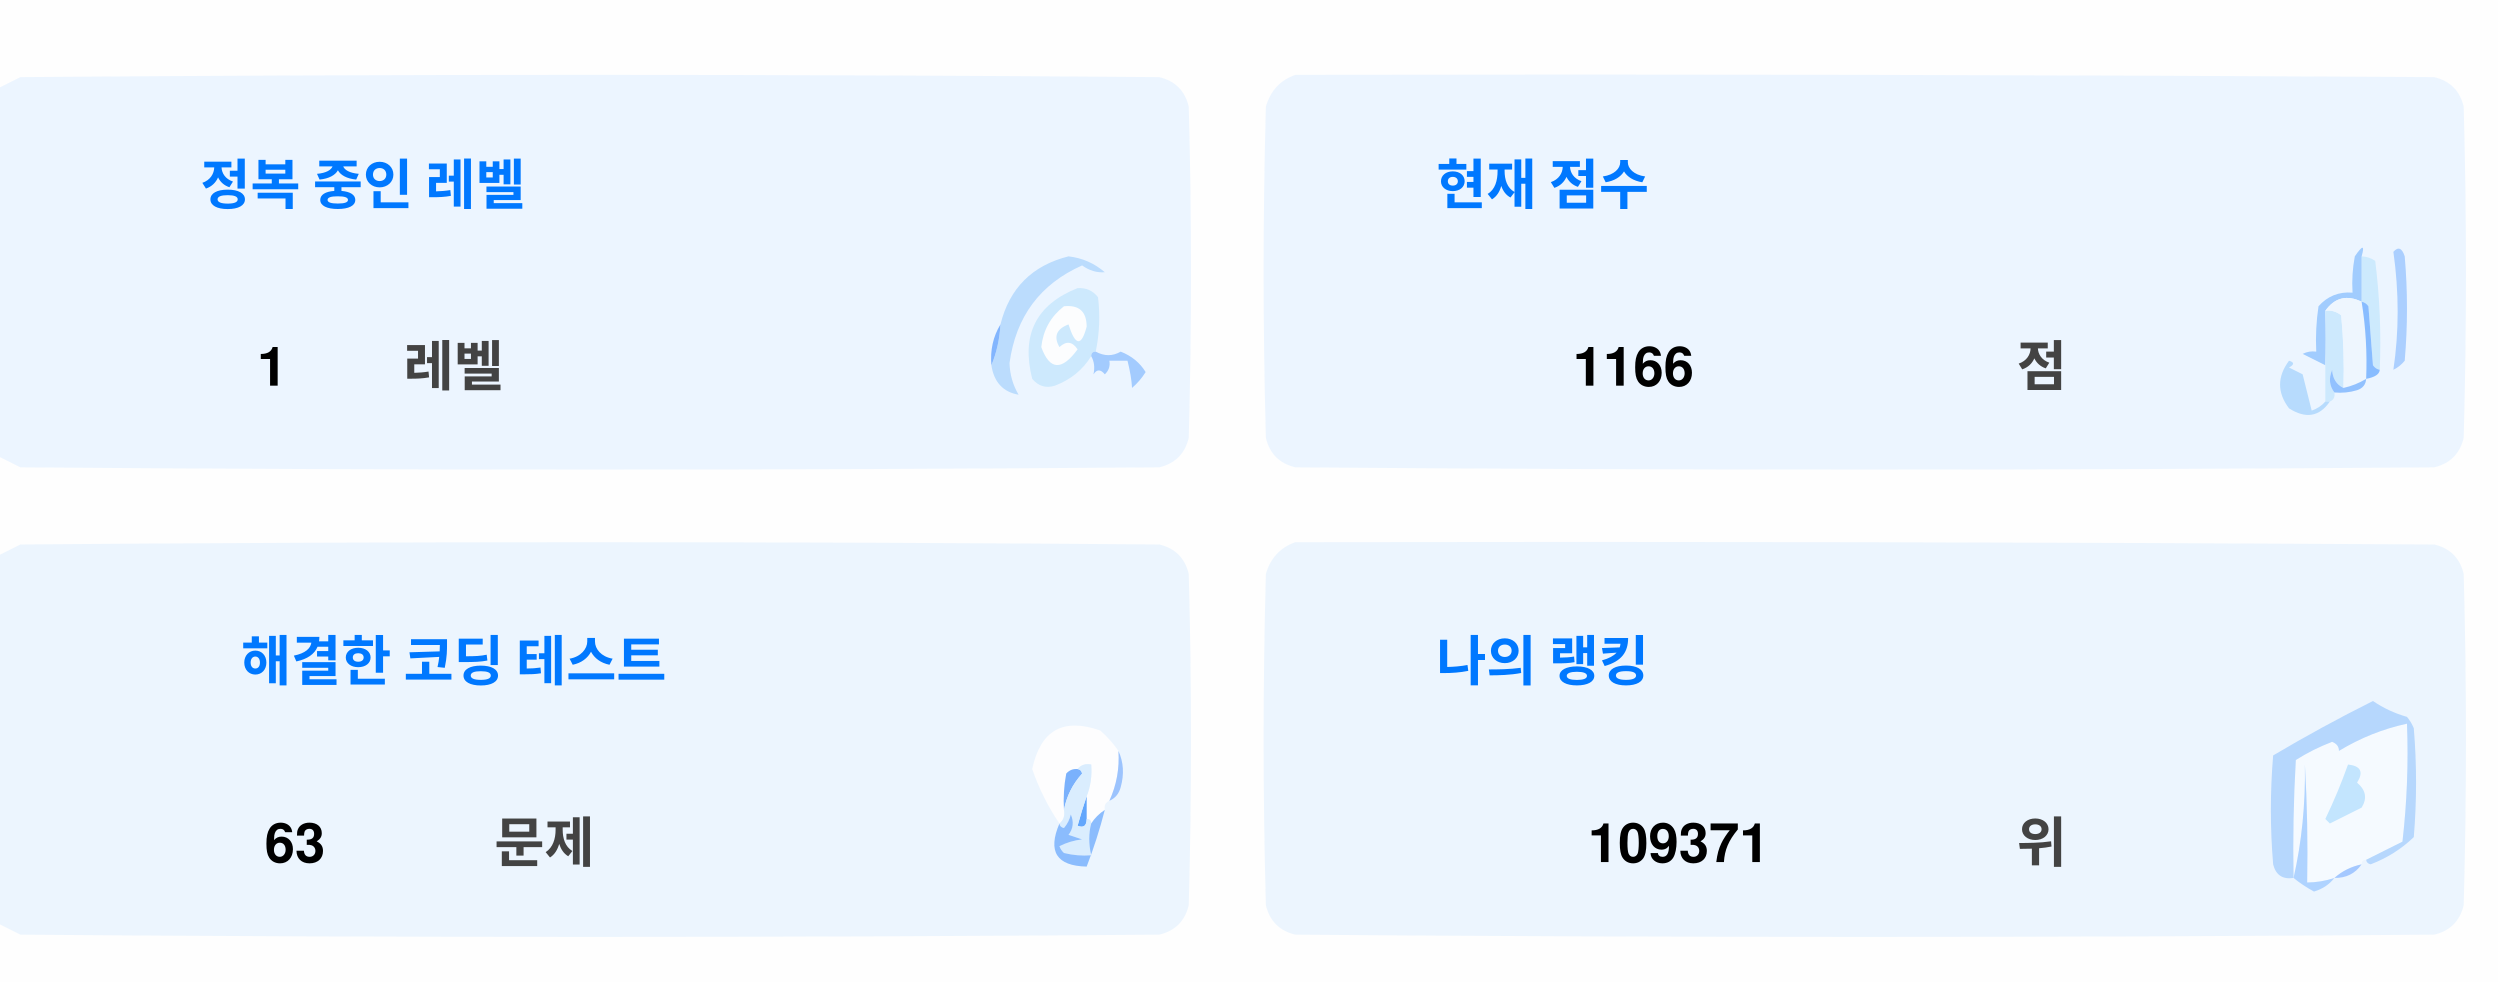
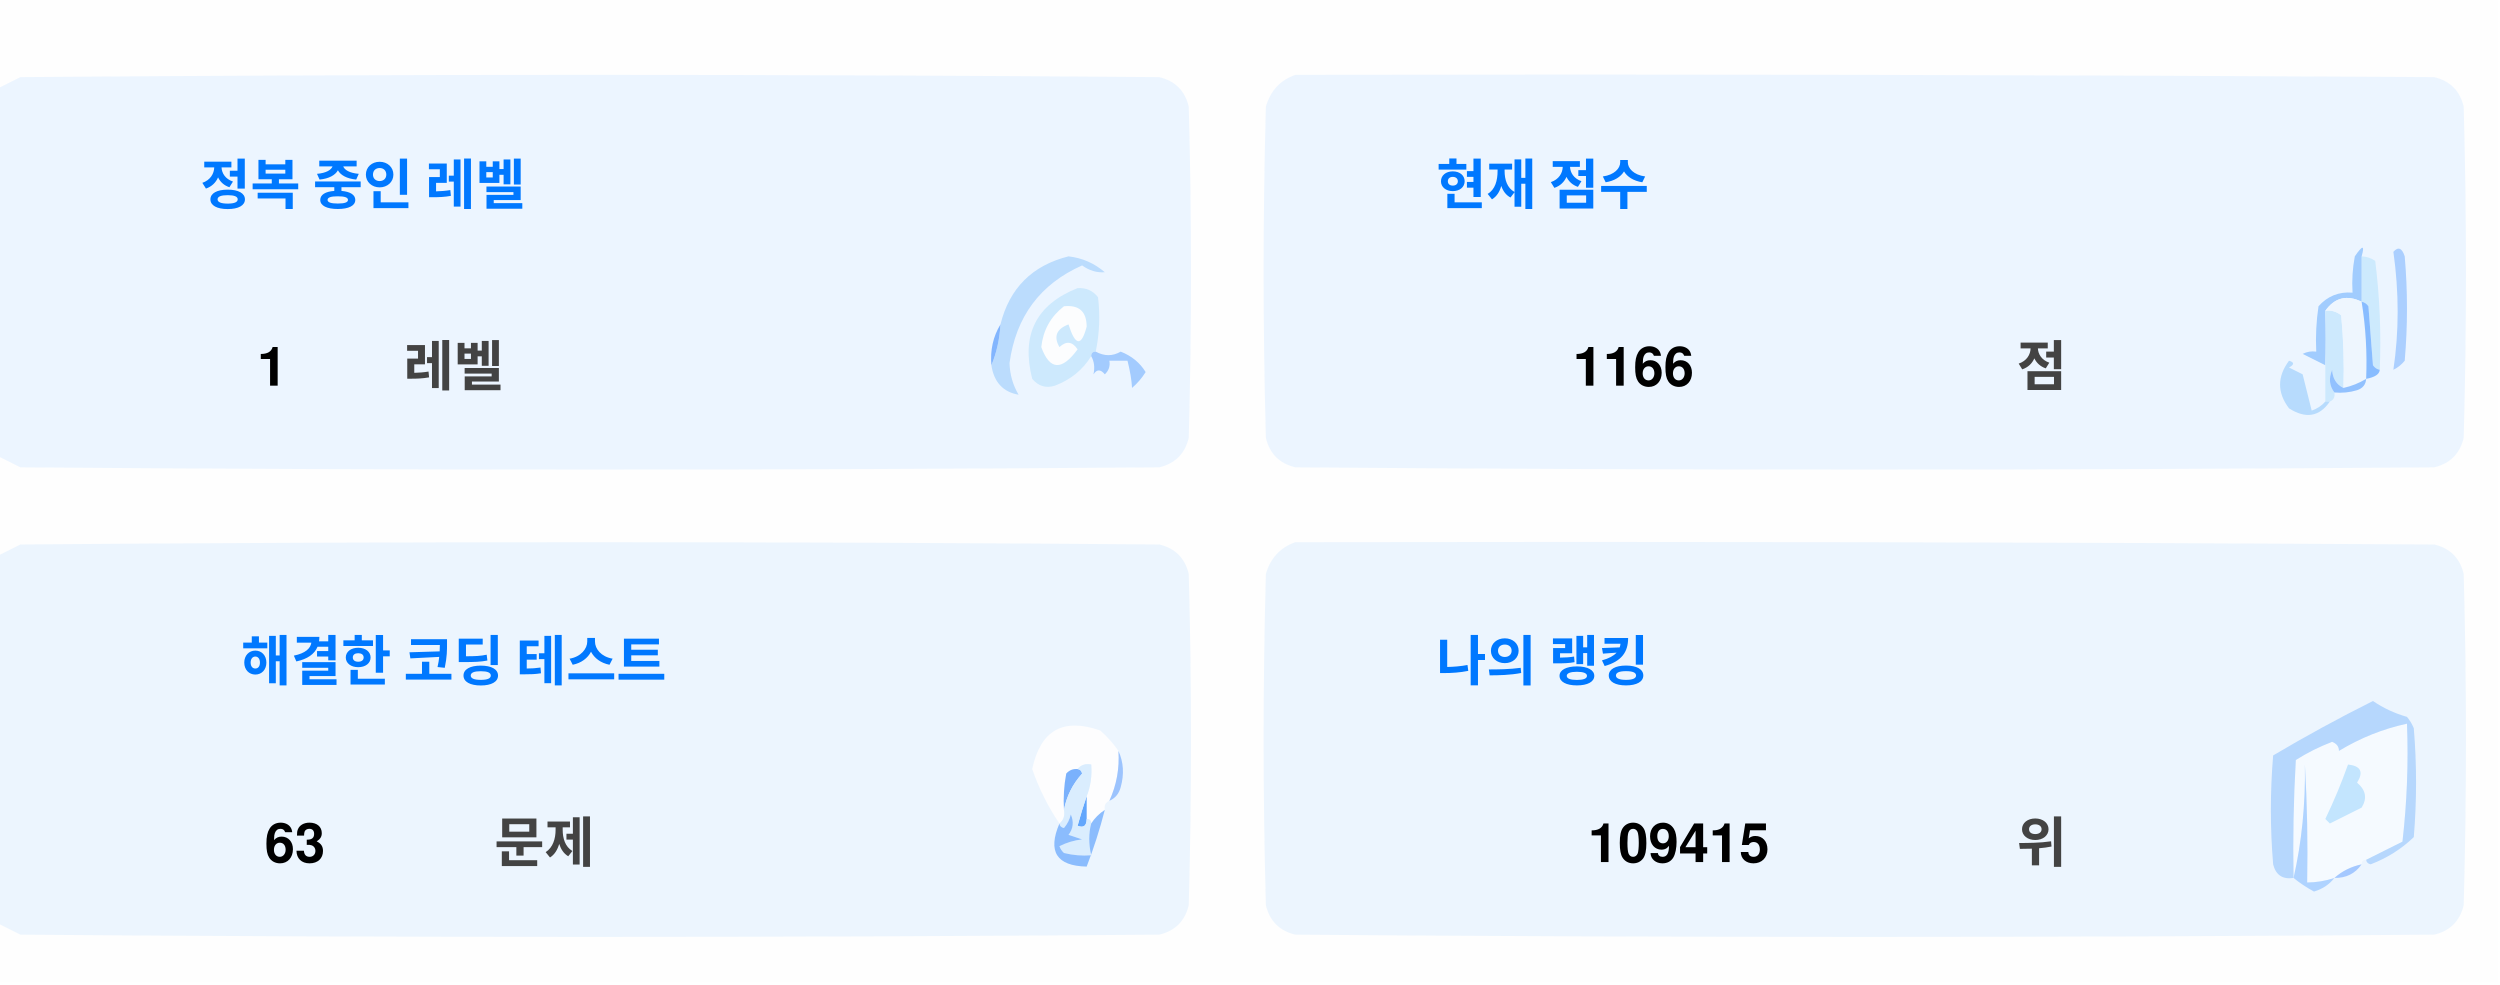
<svg xmlns="http://www.w3.org/2000/svg" version="1.1" width="551px" height="217px" style="shape-rendering:geometricPrecision; text-rendering:geometricPrecision; image-rendering:optimizeQuality; fill-rule:evenodd; clip-rule:evenodd">
  <style>.title {fill: #434343;font-size: 1rem;line-height: 1.5rem;font-weight: bold;font-family: -apple-system, BlinkMacSystemFont, Segoe UI, Helvetica, Arial, sans-serif, Apple Color Emoji, Segoe UI Emoji;}.desc {fill: #434343;font-size: 2.5rem;font-weight: bold;line-height: 1.5rem;font-family: -apple-system, BlinkMacSystemFont, Segoe UI, Helvetica, Arial, sans-serif, Apple Color Emoji, Segoe UI Emoji;}.desc-2 {fill: #434343;font-size: 1rem;font-weight: bold;line-height: 1.5rem;font-family: -apple-system, BlinkMacSystemFont, Segoe UI, Helvetica, Arial, sans-serif, Apple Color Emoji, Segoe UI Emoji;}.text, .desc {animation: twinkling 4s ease-in-out infinite;}@keyframes twinkling {40% { opacity: 1; }50% { opacity: 0.5; }60% { opacity: 1; }70% { opacity: 0.5; }80% { opacity: 1; }}</style>
  <g>
    <path style="opacity:1" fill="#fefefe" d="M -0.5,-0.5 C 183.167,-0.5 366.833,-0.5 550.5,-0.5C 550.5,71.833 550.5,144.167 550.5,216.5C 366.833,216.5 183.167,216.5 -0.5,216.5C -0.5,212.167 -0.5,207.833 -0.5,203.5C 1.14,204.32 2.807,205.153 4.5,206C 88.167,206.667 171.833,206.667 255.5,206C 259,205.167 261.167,203 262,199.5C 262.667,175.167 262.667,150.833 262,126.5C 261.167,123 259,120.833 255.5,120C 171.833,119.333 88.167,119.333 4.5,120C 2.807,120.847 1.14,121.68 -0.5,122.5C -0.5,115.167 -0.5,107.833 -0.5,100.5C 1.14,101.32 2.807,102.153 4.5,103C 88.167,103.667 171.833,103.667 255.5,103C 259,102.167 261.167,100 262,96.5C 262.667,72.167 262.667,47.833 262,23.5C 261.167,20 259,17.833 255.5,17C 171.833,16.333 88.167,16.333 4.5,17C 2.807,17.847 1.14,18.68 -0.5,19.5C -0.5,12.833 -0.5,6.167 -0.5,-0.5 Z" />
  </g>
  <g>
    <path style="opacity:1" fill="#ecf5ff" d="M -0.5,100.5 C -0.5,73.5 -0.5,46.5 -0.5,19.5C 1.14,18.68 2.807,17.847 4.5,17C 88.167,16.333 171.833,16.333 255.5,17C 259,17.833 261.167,20 262,23.5C 262.667,47.833 262.667,72.167 262,96.5C 261.167,100 259,102.167 255.5,103C 171.833,103.667 88.167,103.667 4.5,103C 2.807,102.153 1.14,101.32 -0.5,100.5 Z" />
  </g>
  <g>
    <path style="opacity:1" fill="#ecf5ff" d="M 285.5,16.5 C 369.167,16.333 452.834,16.5 536.5,17C 540,17.833 542.167,20 543,23.5C 543.667,47.833 543.667,72.167 543,96.5C 542.167,100 540,102.167 536.5,103C 452.833,103.667 369.167,103.667 285.5,103C 282,102.167 279.833,100 279,96.5C 278.333,72.167 278.333,47.833 279,23.5C 280.018,19.985 282.185,17.652 285.5,16.5 Z" />
  </g>
  <g>
    <path style="opacity:1" fill="#cdeafd" d="M 520.5,56.5 C 521.583,56.539 522.583,56.873 523.5,57.5C 524.498,65.472 524.831,73.472 524.5,81.5C 523.883,81.389 523.383,81.056 523,80.5C 522.667,76.167 522.333,71.833 522,67.5C 521.617,66.944 521.117,66.611 520.5,66.5C 520.5,63.167 520.5,59.833 520.5,56.5 Z" />
  </g>
  <g>
    <path style="opacity:1" fill="#abcfff" d="M 527.5,55.5 C 528.566,54.308 529.399,54.641 530,56.5C 530.667,64.167 530.667,71.833 530,79.5C 529.311,80.357 528.478,81.023 527.5,81.5C 528.758,73.08 528.758,64.414 527.5,55.5 Z" />
  </g>
  <g>
    <path style="opacity:1" fill="#bbdcfd" d="M 218.5,80.5 C 219.657,77.727 220.324,74.727 220.5,71.5C 222.49,63.51 227.49,58.51 235.5,56.5C 238.528,56.847 241.194,58.014 243.5,60C 241.744,60.141 240.078,59.641 238.5,58.5C 229.247,62.607 223.914,69.773 222.5,80C 222.565,82.526 223.232,84.859 224.5,87C 221.07,86.397 219.07,84.231 218.5,80.5 Z" />
  </g>
  <g>
    <path style="opacity:1" fill="#cde9fd" d="M 241.5,77.5 C 240.833,77.5 240.5,77.833 240.5,78.5C 238.628,81.529 235.961,83.695 232.5,85C 230.536,85.624 228.869,85.124 227.5,83.5C 225.021,73.791 228.354,67.124 237.5,63.5C 239.374,63.39 240.874,64.056 242,65.5C 242.497,69.524 242.331,73.524 241.5,77.5 Z" />
  </g>
  <g>
    <path style="opacity:1" fill="#fcfdfe" d="M 234.5,67.5 C 237.826,67.162 239.493,68.662 239.5,72C 238.334,76.434 237,76.267 235.5,71.5C 232.832,72.515 232.166,74.182 233.5,76.5C 235.017,75.089 236.351,75.256 237.5,77C 234.006,81.771 231.34,81.605 229.5,76.5C 229.904,72.771 231.571,69.771 234.5,67.5 Z" />
  </g>
  <g>
    <path style="opacity:1" fill="#a1ccfe" d="M 520.5,56.5 C 520.5,59.833 520.5,63.167 520.5,66.5C 517.238,64.922 514.572,65.589 512.5,68.5C 512.617,72.81 512.617,76.81 512.5,80.5C 510.86,79.68 509.193,78.847 507.5,78C 508.448,77.517 509.448,77.35 510.5,77.5C 510.335,74.15 510.502,70.817 511,67.5C 512.995,65.253 515.495,64.253 518.5,64.5C 518.336,61.813 518.503,59.146 519,56.5C 520.731,53.969 521.231,53.969 520.5,56.5 Z" />
  </g>
  <g>
    <path style="opacity:1" fill="#cde9fd" d="M 512.5,68.5 C 513.822,68.33 514.989,68.663 516,69.5C 516.499,74.823 516.666,80.156 516.5,85.5C 514.955,84.77 514.122,83.437 514,81.5C 513.22,83.387 513.387,85.054 514.5,86.5C 514.672,87.492 514.338,88.158 513.5,88.5C 513.167,88.5 512.833,88.5 512.5,88.5C 512.5,85.833 512.5,83.167 512.5,80.5C 512.617,76.81 512.617,72.81 512.5,68.5 Z" />
  </g>
  <g>
    <path style="opacity:1" fill="#eef6fe" d="M 520.5,66.5 C 521.407,72.106 521.74,77.773 521.5,83.5C 519.95,84.441 518.284,85.108 516.5,85.5C 516.666,80.156 516.499,74.823 516,69.5C 514.989,68.663 513.822,68.33 512.5,68.5C 514.572,65.589 517.238,64.922 520.5,66.5 Z" />
  </g>
  <g>
    <path style="opacity:1" fill="#88bcff" d="M 520.5,66.5 C 521.117,66.611 521.617,66.944 522,67.5C 522.333,71.833 522.667,76.167 523,80.5C 523.383,81.056 523.883,81.389 524.5,81.5C 524.445,82.469 523.445,83.136 521.5,83.5C 521.74,77.773 521.407,72.106 520.5,66.5 Z" />
  </g>
  <g>
    <path style="opacity:1" fill="#82b5fe" d="M 220.5,71.5 C 220.324,74.727 219.657,77.727 218.5,80.5C 218.215,77.171 218.882,74.171 220.5,71.5 Z" />
  </g>
  <g>
    <path style="opacity:1" fill="#a3cbfe" d="M 240.5,78.5 C 240.5,77.833 240.833,77.5 241.5,77.5C 243.391,78.536 245.224,78.536 247,77.5C 249.391,78.429 251.225,79.929 252.5,82C 251.681,83.319 250.681,84.486 249.5,85.5C 249.409,83.777 249.075,81.777 248.5,79.5C 247.167,79.5 245.833,79.5 244.5,79.5C 244.719,80.675 244.386,81.675 243.5,82.5C 242.575,81.359 241.741,81.359 241,82.5C 241.331,80.981 241.164,79.648 240.5,78.5 Z" />
  </g>
  <g>
    <path style="opacity:1" fill="#b7dbfd" d="M 512.5,88.5 C 512.833,88.5 513.167,88.5 513.5,88.5C 511.199,91.857 508.199,92.357 504.5,90C 501.872,86.535 501.872,83.035 504.5,79.5C 505.696,79.846 505.696,80.346 504.5,81C 505.5,81.5 506.5,82 507.5,82.5C 508.167,85.167 508.833,87.833 509.5,90.5C 510.739,90.058 511.739,89.391 512.5,88.5 Z" />
  </g>
  <g>
    <path style="opacity:1" fill="#92c1fe" d="M 516.5,85.5 C 518.284,85.108 519.95,84.441 521.5,83.5C 521.423,84.75 520.756,85.583 519.5,86C 517.866,86.493 516.199,86.66 514.5,86.5C 513.387,85.054 513.22,83.387 514,81.5C 514.122,83.437 514.955,84.77 516.5,85.5 Z" />
  </g>
  <g>
    <path style="opacity:1" fill="#ecf5fe" d="M -0.5,203.5 C -0.5,176.5 -0.5,149.5 -0.5,122.5C 1.14,121.68 2.807,120.847 4.5,120C 88.167,119.333 171.833,119.333 255.5,120C 259,120.833 261.167,123 262,126.5C 262.667,150.833 262.667,175.167 262,199.5C 261.167,203 259,205.167 255.5,206C 171.833,206.667 88.167,206.667 4.5,206C 2.807,205.153 1.14,204.32 -0.5,203.5 Z" />
  </g>
  <g>
    <path style="opacity:1" fill="#ecf5fe" d="M 285.5,119.5 C 369.167,119.333 452.834,119.5 536.5,120C 540,120.833 542.167,123 543,126.5C 543.667,150.833 543.667,175.167 543,199.5C 542.167,203 540,205.167 536.5,206C 452.833,206.667 369.167,206.667 285.5,206C 282,205.167 279.833,203 279,199.5C 278.333,175.167 278.333,150.833 279,126.5C 280.018,122.985 282.185,120.652 285.5,119.5 Z" />
  </g>
  <g>
    <path style="opacity:1" fill="#fdfdfe" d="M 246.5,165.5 C 246.758,169.367 246.092,173.034 244.5,176.5C 243.662,176.842 243.328,177.508 243.5,178.5C 242.272,179.306 241.272,180.306 240.5,181.5C 240.5,180.833 240.167,180.5 239.5,180.5C 239.5,178.833 239.5,177.167 239.5,175.5C 240.369,173.283 240.702,170.95 240.5,168.5C 239.209,168.263 238.209,168.596 237.5,169.5C 236.504,169.414 235.671,169.748 235,170.5C 234.503,173.146 234.336,175.813 234.5,178.5C 234.737,179.791 234.404,180.791 233.5,181.5C 230.986,177.806 228.986,173.806 227.5,169.5C 229.309,160.957 234.309,158.124 242.5,161C 244.07,162.397 245.404,163.897 246.5,165.5 Z" />
  </g>
  <g>
    <path style="opacity:1" fill="#f5faff" d="M 521.5,189.5 C 520.833,189.5 520.5,189.833 520.5,190.5C 518.181,190.992 516.181,191.992 514.5,193.5C 512.565,194.15 510.565,194.483 508.5,194.5C 508.666,185.827 508.5,177.16 508,168.5C 508.141,177.227 507.308,185.56 505.5,193.5C 505.334,184.827 505.5,176.16 506,167.5C 508.527,165.903 511.194,164.57 514,163.5C 515.011,163.892 515.511,164.559 515.5,165.5C 520.21,162.641 525.21,160.641 530.5,159.5C 530.831,168.192 530.498,176.859 529.5,185.5C 526.807,186.847 524.14,188.18 521.5,189.5 Z" />
  </g>
  <g>
    <path style="opacity:1" fill="#b6d7fd" d="M 521.5,189.5 C 524.14,188.18 526.807,186.847 529.5,185.5C 530.498,176.859 530.831,168.192 530.5,159.5C 525.21,160.641 520.21,162.641 515.5,165.5C 515.511,164.559 515.011,163.892 514,163.5C 511.194,164.57 508.527,165.903 506,167.5C 505.5,176.16 505.334,184.827 505.5,193.5C 503.089,193.863 501.589,192.863 501,190.5C 500.333,182.5 500.333,174.5 501,166.5C 508.173,162.246 515.507,158.246 523,154.5C 525.304,156.068 527.804,157.235 530.5,158C 531.126,158.75 531.626,159.584 532,160.5C 532.667,168.5 532.667,176.5 532,184.5C 529.292,187.111 526.125,189.111 522.5,190.5C 521.893,190.376 521.56,190.043 521.5,189.5 Z" />
  </g>
  <g>
    <path style="opacity:1" fill="#c3e5fe" d="M 517.5,168.5 C 520.317,168.801 520.984,170.134 519.5,172.5C 521.439,174.122 521.772,175.956 520.5,178C 518.167,179.167 515.833,180.333 513.5,181.5C 513.167,181.167 512.833,180.833 512.5,180.5C 514.414,176.515 516.081,172.515 517.5,168.5 Z" />
  </g>
  <g>
    <path style="opacity:1" fill="#7ab1fc" d="M 237.5,169.5 C 238.043,169.56 238.376,169.893 238.5,170.5C 236.395,172.836 235.062,175.503 234.5,178.5C 234.336,175.813 234.503,173.146 235,170.5C 235.671,169.748 236.504,169.414 237.5,169.5 Z" />
  </g>
  <g>
    <path style="opacity:1" fill="#afd3ff" d="M 514.5,193.5 C 513.378,194.947 511.878,195.947 510,196.5C 508.348,195.601 506.848,194.601 505.5,193.5C 507.308,185.56 508.141,177.227 508,168.5C 508.5,177.16 508.666,185.827 508.5,194.5C 510.565,194.483 512.565,194.15 514.5,193.5 Z" />
  </g>
  <g>
    <path style="opacity:1" fill="#9cc3fd" d="M 246.5,165.5 C 247.634,167.966 247.801,170.633 247,173.5C 246.623,174.942 245.79,175.942 244.5,176.5C 246.092,173.034 246.758,169.367 246.5,165.5 Z" />
  </g>
  <g>
    <path style="opacity:1" fill="#62a6fc" d="M 239.5,175.5 C 239.5,177.167 239.5,178.833 239.5,180.5C 239.483,182.028 238.816,182.528 237.5,182C 238.117,179.723 238.784,177.556 239.5,175.5 Z" />
  </g>
  <g>
    <path style="opacity:1" fill="#daedfe" d="M 237.5,169.5 C 238.209,168.596 239.209,168.263 240.5,168.5C 240.702,170.95 240.369,173.283 239.5,175.5C 238.784,177.556 238.117,179.723 237.5,182C 238.816,182.528 239.483,182.028 239.5,180.5C 240.167,180.5 240.5,180.833 240.5,181.5C 239.918,183.669 239.918,186.002 240.5,188.5C 238.473,188.662 236.473,188.495 234.5,188C 234.043,187.586 233.709,187.086 233.5,186.5C 235.078,185.702 236.744,185.202 238.5,185C 237.5,184.667 236.5,184.333 235.5,184C 236.554,182.612 236.72,181.112 236,179.5C 235.751,180.624 235.251,181.624 234.5,182.5C 233.893,182.376 233.56,182.043 233.5,181.5C 234.404,180.791 234.737,179.791 234.5,178.5C 235.062,175.503 236.395,172.836 238.5,170.5C 238.376,169.893 238.043,169.56 237.5,169.5 Z" />
  </g>
  <g>
    <path style="opacity:1" fill="#8bbcfd" d="M 243.5,178.5 C 242.395,182.803 241.062,186.969 239.5,191C 232.857,190.847 230.857,187.68 233.5,181.5C 233.56,182.043 233.893,182.376 234.5,182.5C 235.251,181.624 235.751,180.624 236,179.5C 236.72,181.112 236.554,182.612 235.5,184C 236.5,184.333 237.5,184.667 238.5,185C 236.744,185.202 235.078,185.702 233.5,186.5C 233.709,187.086 234.043,187.586 234.5,188C 236.473,188.495 238.473,188.662 240.5,188.5C 239.918,186.002 239.918,183.669 240.5,181.5C 241.272,180.306 242.272,179.306 243.5,178.5 Z" />
  </g>
  <g>
    <path style="opacity:1" fill="#a4c8ff" d="M 520.5,190.5 C 519.089,192.539 517.089,193.539 514.5,193.5C 516.181,191.992 518.181,190.992 520.5,190.5 Z" />
  </g>
  <text text-anchor="middle" x="80" y="45" class="title" style="fill:#0078ff;" stroke="#none" stroke-width="1">정복 중인 레벨</text>
  <text text-anchor="middle" x="60" y="85" class="desc" style="fill:#000000;" stroke="#none" stroke-width="1">1</text>
  <text text-anchor="middle" x="100" y="85" class="desc-2" style="fill:#434343;" stroke="#none" stroke-width="1">레벨</text>
  <text text-anchor="middle" x="340" y="45" class="title" style="fill:#0078ff;" stroke="#none" stroke-width="1">현재 점수</text>
  <text text-anchor="middle" x="360" y="85" class="desc" style="fill:#000000;" stroke="#none" stroke-width="1">1166</text>
  <text text-anchor="middle" x="450" y="85" class="desc-2" style="fill:#434343;" stroke="#none" stroke-width="1">점</text>
  <text text-anchor="middle" x="100" y="150" class="title" style="fill:#0078ff;" stroke="#none" stroke-width="1">해결한 코딩 테스트</text>
  <text text-anchor="middle" x="65" y="190" class="desc" style="fill:#000000;" stroke="#none" stroke-width="1">63</text>
  <text text-anchor="middle" x="120" y="190" class="desc-2" style="fill:#434343;" stroke="#none" stroke-width="1">문제</text>
  <text text-anchor="middle" x="340" y="150" class="title" style="fill:#0078ff;" stroke="#none" stroke-width="1">나의 랭킹</text>
-   <text text-anchor="middle" x="370" y="190" class="desc" style="fill:#000000;" stroke="#none" stroke-width="1">109371</text>
+   <text text-anchor="middle" x="370" y="190" class="desc" style="fill:#000000;" stroke="#none" stroke-width="1">109415</text>
  <text text-anchor="middle" x="450" y="190" class="desc-2" style="fill:#434343;" stroke="#none" stroke-width="1">위</text>
</svg>
